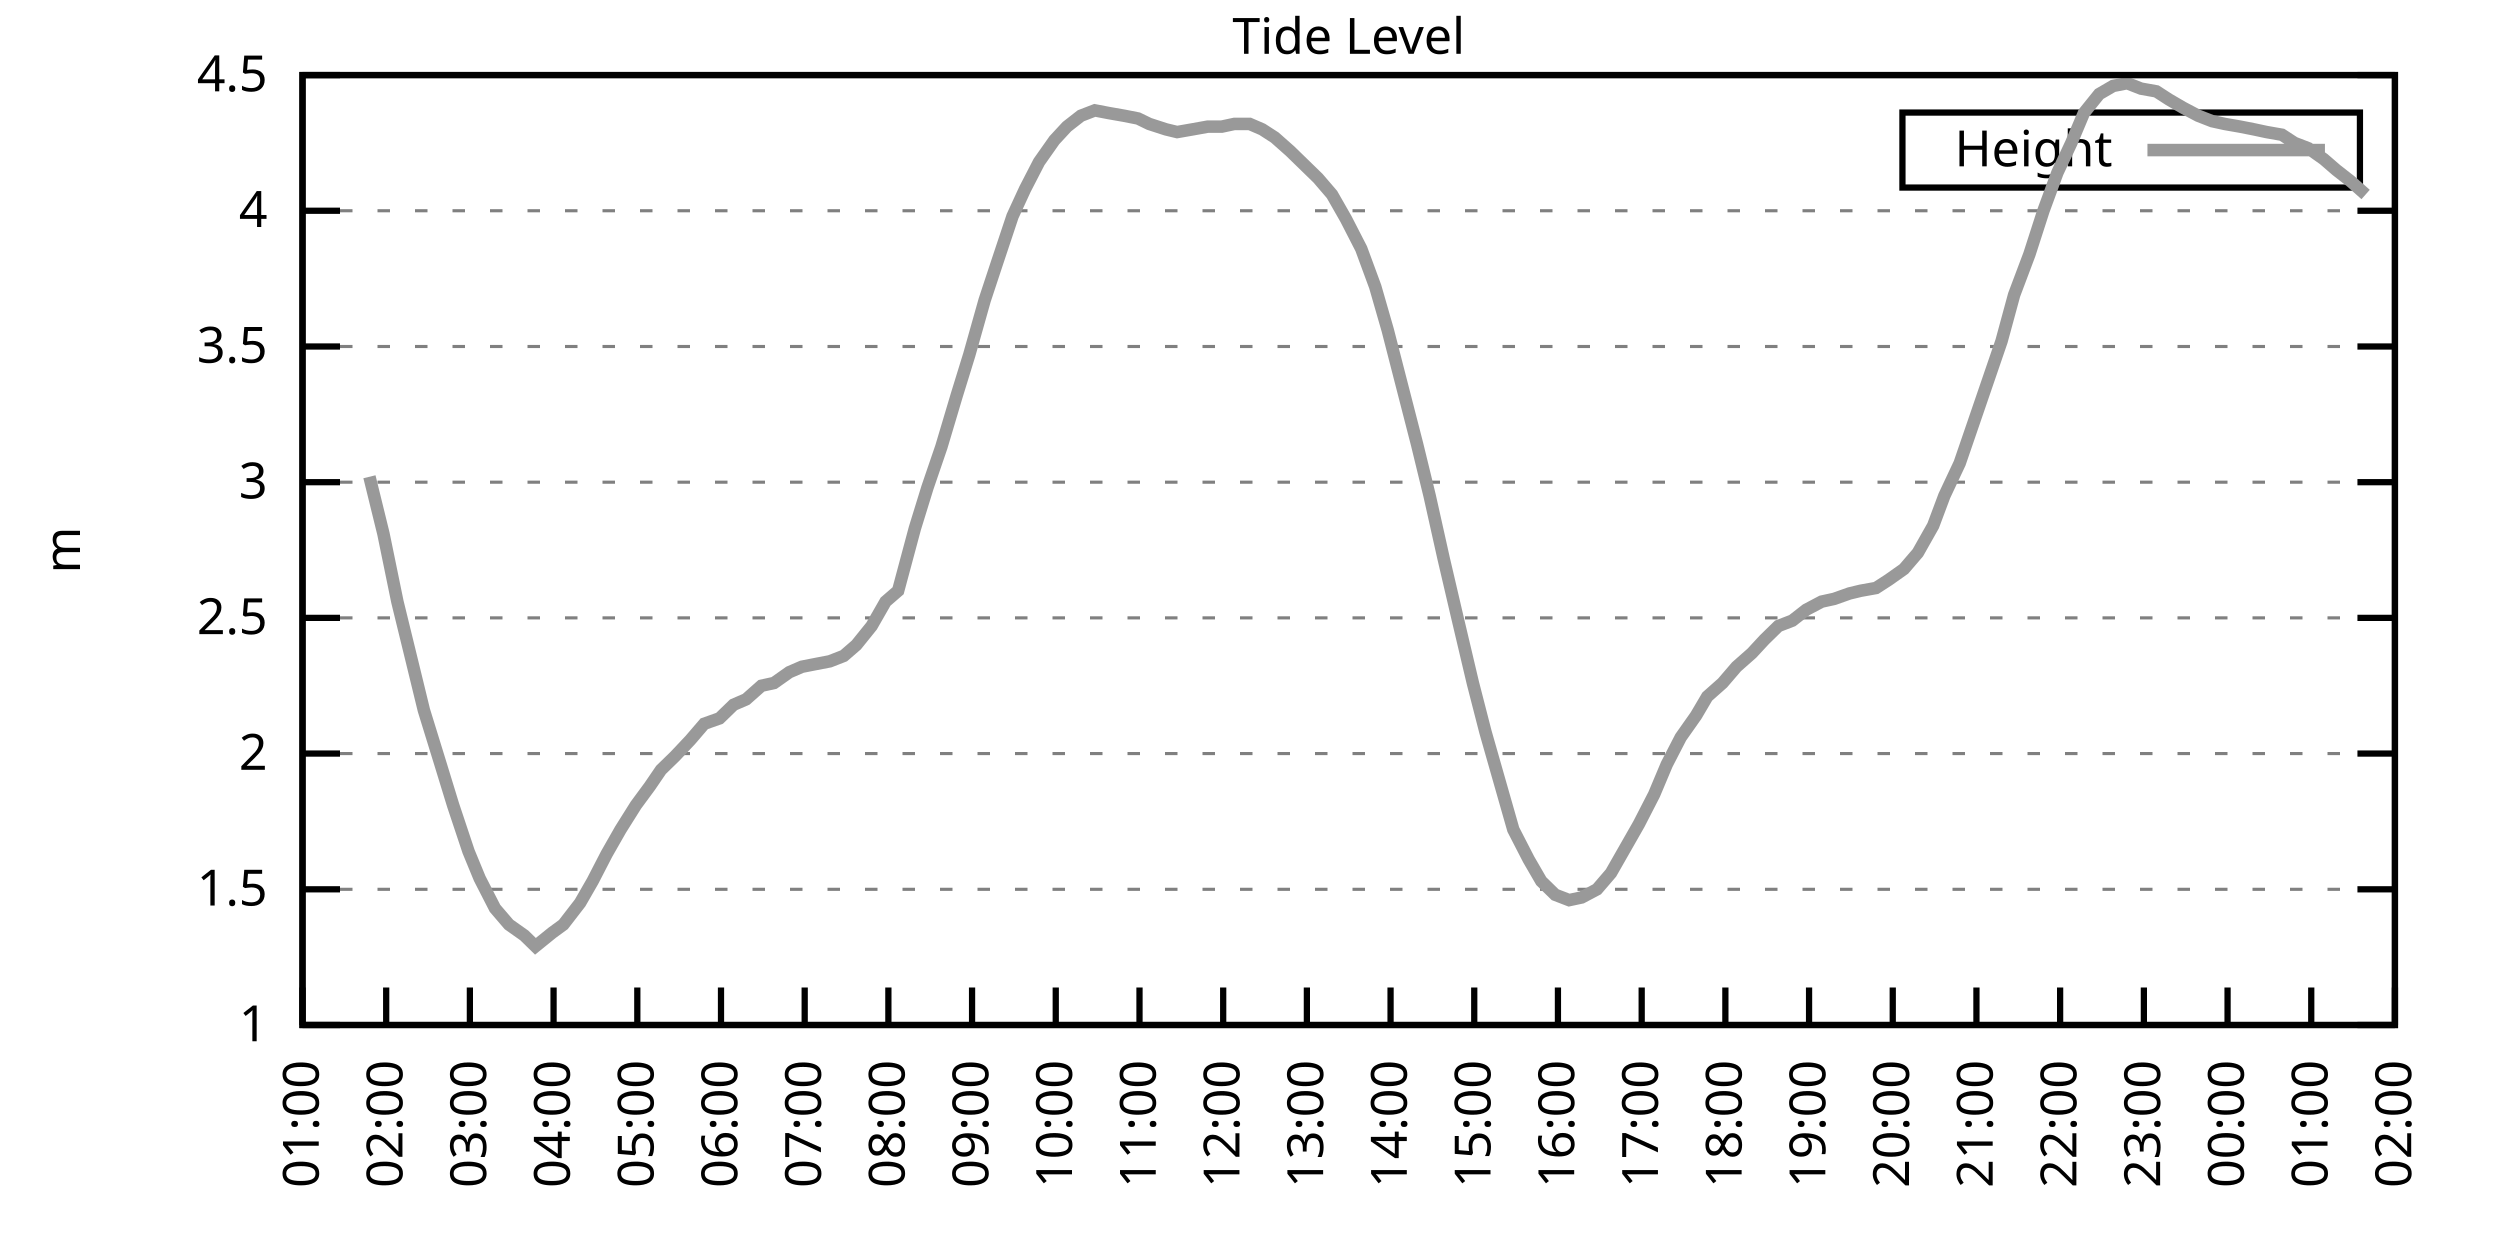
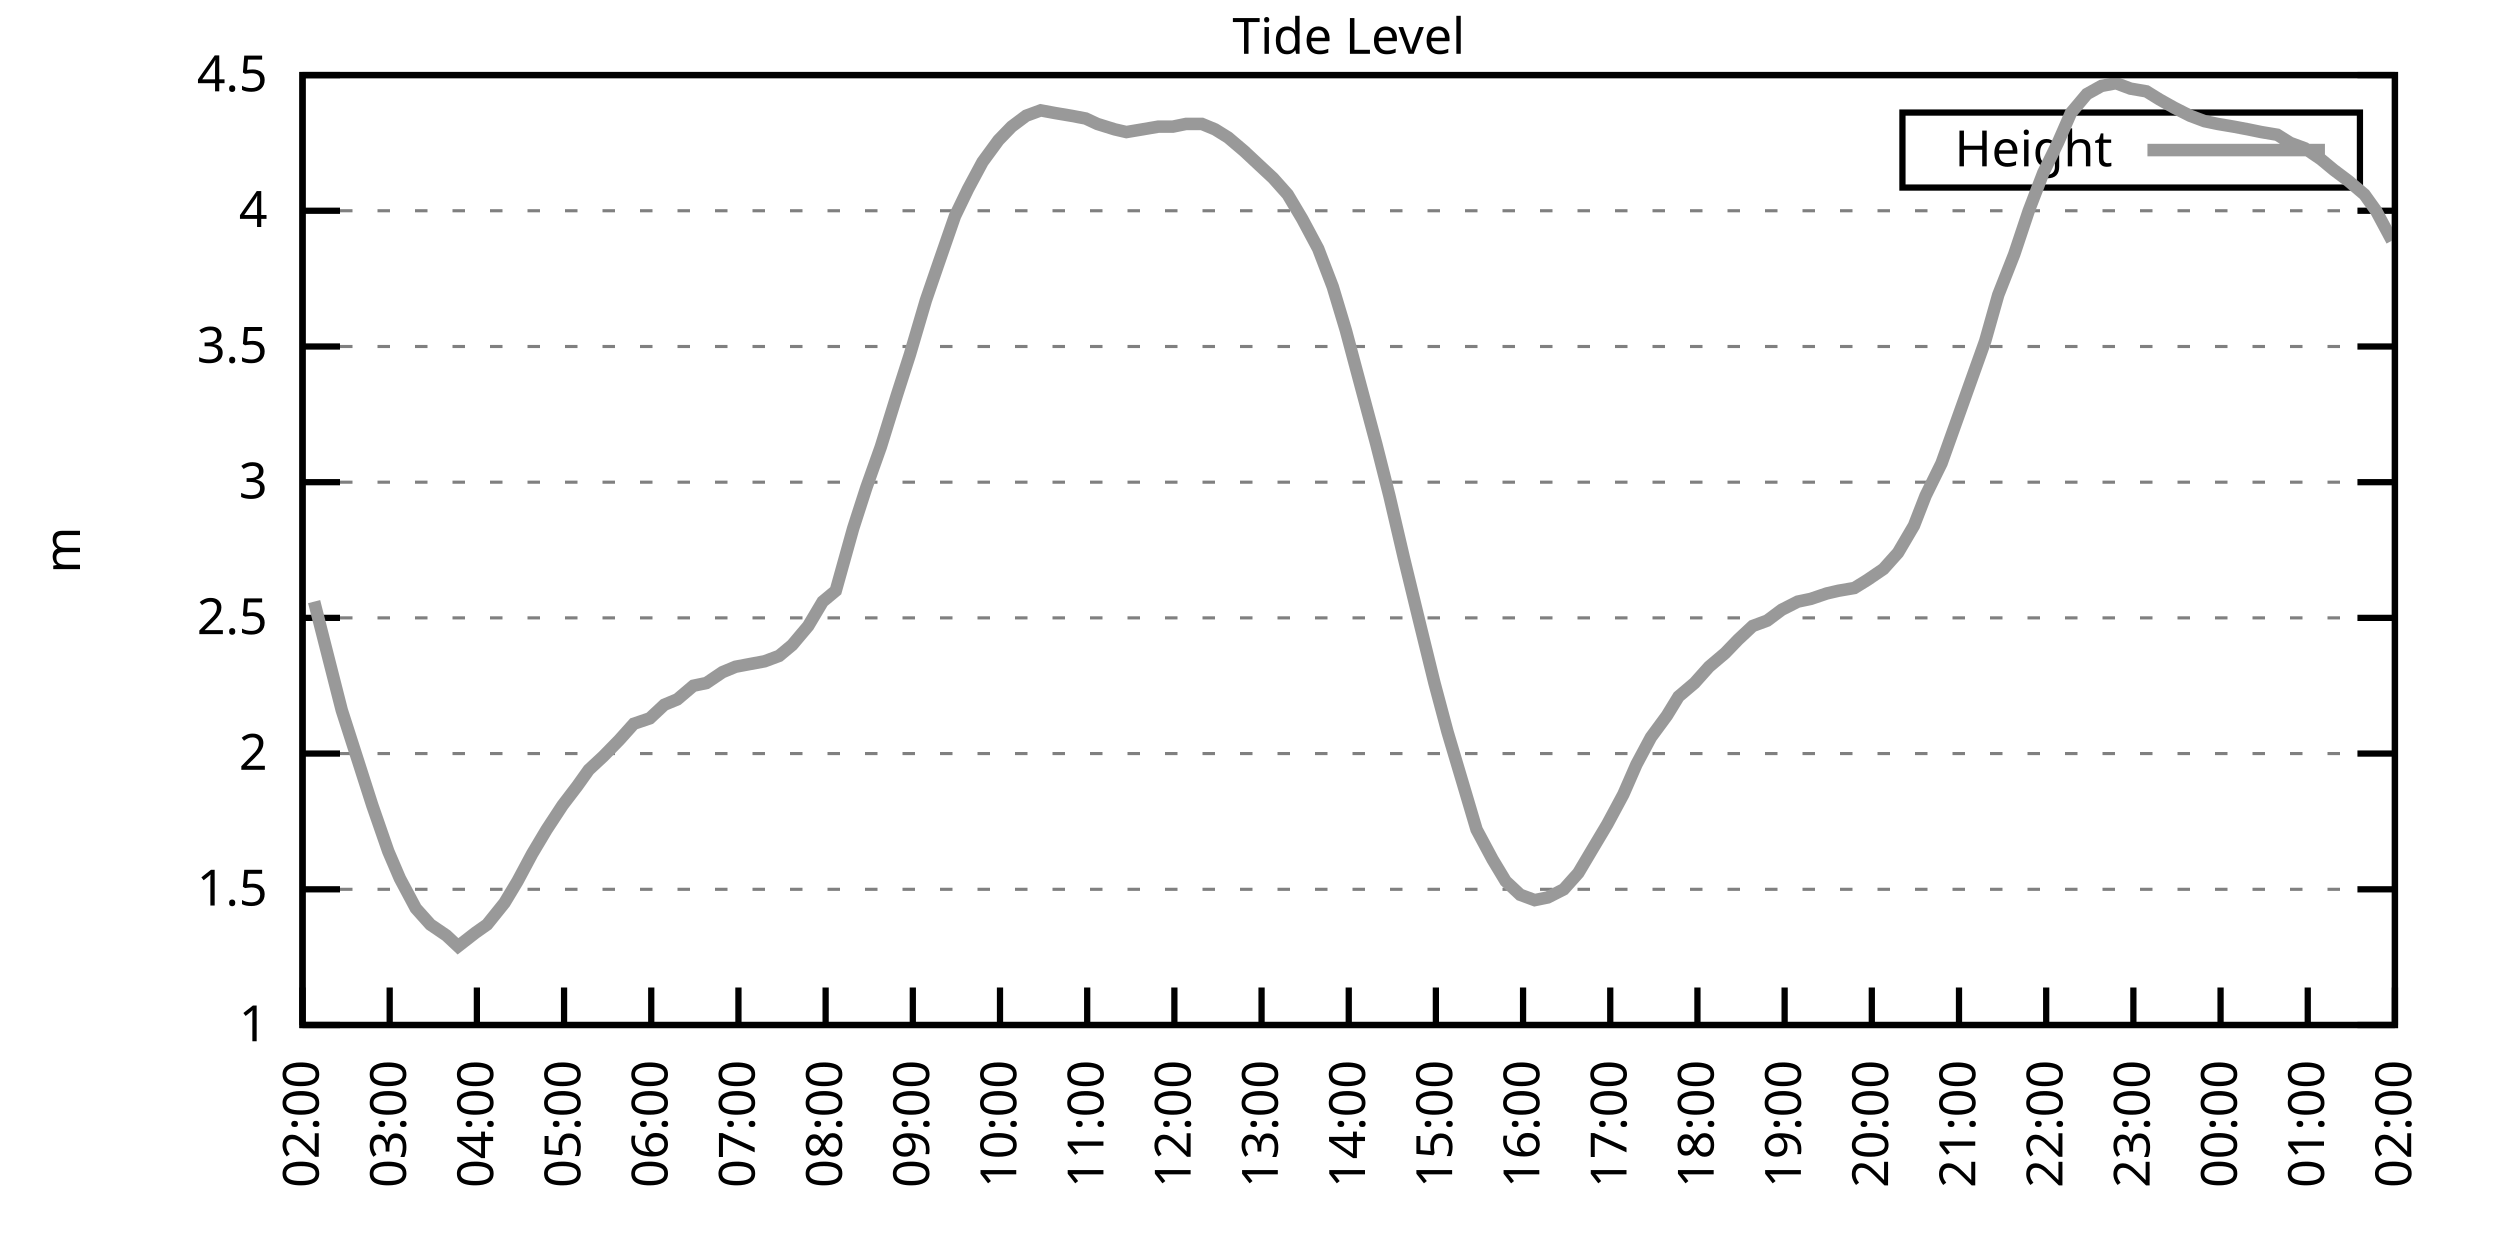
<svg xmlns="http://www.w3.org/2000/svg" xmlns:xlink="http://www.w3.org/1999/xlink" width="400" height="200" viewBox="0 0 400 200">
  <g id="gnuplot_canvas">
    <rect x="0" y="0" width="400" height="200" fill="none" />
    <defs>
      <circle id="gpDot" r="0.5" stroke-width="0.5" stroke="currentColor" />
      <path id="gpPt0" stroke-width="0.333" stroke="currentColor" d="M-1,0 h2 M0,-1 v2" />
      <path id="gpPt1" stroke-width="0.333" stroke="currentColor" d="M-1,-1 L1,1 M1,-1 L-1,1" />
      <path id="gpPt2" stroke-width="0.333" stroke="currentColor" d="M-1,0 L1,0 M0,-1 L0,1 M-1,-1 L1,1 M-1,1 L1,-1" />
      <rect id="gpPt3" stroke-width="0.333" stroke="currentColor" x="-1" y="-1" width="2" height="2" />
      <rect id="gpPt4" stroke-width="0.333" stroke="currentColor" fill="currentColor" x="-1" y="-1" width="2" height="2" />
      <circle id="gpPt5" stroke-width="0.333" stroke="currentColor" cx="0" cy="0" r="1" />
      <use xlink:href="#gpPt5" id="gpPt6" fill="currentColor" stroke="none" />
      <path id="gpPt7" stroke-width="0.333" stroke="currentColor" d="M0,-1.33 L-1.33,0.67 L1.33,0.67 z" />
      <use xlink:href="#gpPt7" id="gpPt8" fill="currentColor" stroke="none" />
      <use xlink:href="#gpPt7" id="gpPt9" stroke="currentColor" transform="rotate(180)" />
      <use xlink:href="#gpPt9" id="gpPt10" fill="currentColor" stroke="none" />
      <use xlink:href="#gpPt3" id="gpPt11" stroke="currentColor" transform="rotate(45)" />
      <use xlink:href="#gpPt11" id="gpPt12" fill="currentColor" stroke="none" />
      <path id="gpPt13" stroke-width="0.333" stroke="currentColor" d="M0,1.330 L1.265,0.411 L0.782,-1.067 L-0.782,-1.076 L-1.265,0.411 z" />
      <use xlink:href="#gpPt13" id="gpPt14" fill="currentColor" stroke="none" />
      <filter id="textbox" filterUnits="objectBoundingBox" x="0" y="0" height="1" width="1">
        <feFlood flood-color="white" flood-opacity="1" result="bgnd" />
        <feComposite in="SourceGraphic" in2="bgnd" operator="atop" />
      </filter>
      <filter id="greybox" filterUnits="objectBoundingBox" x="0" y="0" height="1" width="1">
        <feFlood flood-color="lightgrey" flood-opacity="1" result="grey" />
        <feComposite in="SourceGraphic" in2="grey" operator="atop" />
      </filter>
    </defs>
    <g fill="none" color="white" stroke="currentColor" stroke-width="1.00" stroke-linecap="butt" stroke-linejoin="miter">
</g>
    <g fill="none" color="black" stroke="currentColor" stroke-width="1.00" stroke-linecap="butt" stroke-linejoin="miter">
      <g stroke="none" shape-rendering="crispEdges">
        <polygon fill="rgb(255, 255, 255)" points="48.40,164.00 383.18,164.00 383.18,12.02 48.40,12.02 " />
      </g>
    </g>
    <g fill="none" color="black" stroke="currentColor" stroke-width="1.00" stroke-linecap="butt" stroke-linejoin="miter">
</g>
    <g fill="none" color="black" stroke="black" stroke-width="0.50" stroke-linecap="butt" stroke-linejoin="miter">
</g>
    <g fill="none" color="gray" stroke="currentColor" stroke-width="0.50" stroke-linecap="butt" stroke-linejoin="miter">
      <path stroke="gray" stroke-dasharray="2,4" class="gridline" d="M48.40,164.00 L383.19,164.00  " />
    </g>
    <g fill="none" color="gray" stroke="gray" stroke-width="1.00" stroke-linecap="butt" stroke-linejoin="miter">
</g>
    <g fill="none" color="black" stroke="currentColor" stroke-width="1.00" stroke-linecap="butt" stroke-linejoin="miter">
      <path stroke="black" d="M48.40,164.00 L54.40,164.00 M383.19,164.00 L377.19,164.00  " />
      <g transform="translate(42.80,166.60)" stroke="none" fill="black" font-family="Sans" font-size="8.00" text-anchor="end">
        <text>
          <tspan font-family="Sans"> 1</tspan>
        </text>
      </g>
    </g>
    <g fill="none" color="black" stroke="currentColor" stroke-width="1.00" stroke-linecap="butt" stroke-linejoin="miter">
</g>
    <g fill="none" color="black" stroke="black" stroke-width="0.50" stroke-linecap="butt" stroke-linejoin="miter">
</g>
    <g fill="none" color="gray" stroke="currentColor" stroke-width="0.50" stroke-linecap="butt" stroke-linejoin="miter">
      <path stroke="gray" stroke-dasharray="2,4" class="gridline" d="M48.40,142.29 L383.19,142.29  " />
    </g>
    <g fill="none" color="gray" stroke="gray" stroke-width="1.00" stroke-linecap="butt" stroke-linejoin="miter">
</g>
    <g fill="none" color="black" stroke="currentColor" stroke-width="1.00" stroke-linecap="butt" stroke-linejoin="miter">
      <path stroke="black" d="M48.40,142.29 L54.40,142.29 M383.19,142.29 L377.19,142.29  " />
      <g transform="translate(42.80,144.89)" stroke="none" fill="black" font-family="Sans" font-size="8.00" text-anchor="end">
        <text>
          <tspan font-family="Sans"> 1.5</tspan>
        </text>
      </g>
    </g>
    <g fill="none" color="black" stroke="currentColor" stroke-width="1.00" stroke-linecap="butt" stroke-linejoin="miter">
</g>
    <g fill="none" color="black" stroke="black" stroke-width="0.50" stroke-linecap="butt" stroke-linejoin="miter">
</g>
    <g fill="none" color="gray" stroke="currentColor" stroke-width="0.50" stroke-linecap="butt" stroke-linejoin="miter">
      <path stroke="gray" stroke-dasharray="2,4" class="gridline" d="M48.40,120.57 L383.19,120.57  " />
    </g>
    <g fill="none" color="gray" stroke="gray" stroke-width="1.00" stroke-linecap="butt" stroke-linejoin="miter">
</g>
    <g fill="none" color="black" stroke="currentColor" stroke-width="1.00" stroke-linecap="butt" stroke-linejoin="miter">
      <path stroke="black" d="M48.40,120.57 L54.40,120.57 M383.19,120.57 L377.19,120.57  " />
      <g transform="translate(42.80,123.17)" stroke="none" fill="black" font-family="Sans" font-size="8.00" text-anchor="end">
        <text>
          <tspan font-family="Sans"> 2</tspan>
        </text>
      </g>
    </g>
    <g fill="none" color="black" stroke="currentColor" stroke-width="1.00" stroke-linecap="butt" stroke-linejoin="miter">
</g>
    <g fill="none" color="black" stroke="black" stroke-width="0.50" stroke-linecap="butt" stroke-linejoin="miter">
</g>
    <g fill="none" color="gray" stroke="currentColor" stroke-width="0.50" stroke-linecap="butt" stroke-linejoin="miter">
      <path stroke="gray" stroke-dasharray="2,4" class="gridline" d="M48.40,98.86 L383.19,98.86  " />
    </g>
    <g fill="none" color="gray" stroke="gray" stroke-width="1.00" stroke-linecap="butt" stroke-linejoin="miter">
</g>
    <g fill="none" color="black" stroke="currentColor" stroke-width="1.00" stroke-linecap="butt" stroke-linejoin="miter">
      <path stroke="black" d="M48.40,98.86 L54.40,98.86 M383.19,98.86 L377.19,98.86  " />
      <g transform="translate(42.80,101.46)" stroke="none" fill="black" font-family="Sans" font-size="8.00" text-anchor="end">
        <text>
          <tspan font-family="Sans"> 2.5</tspan>
        </text>
      </g>
    </g>
    <g fill="none" color="black" stroke="currentColor" stroke-width="1.00" stroke-linecap="butt" stroke-linejoin="miter">
</g>
    <g fill="none" color="black" stroke="black" stroke-width="0.50" stroke-linecap="butt" stroke-linejoin="miter">
</g>
    <g fill="none" color="gray" stroke="currentColor" stroke-width="0.50" stroke-linecap="butt" stroke-linejoin="miter">
      <path stroke="gray" stroke-dasharray="2,4" class="gridline" d="M48.40,77.15 L383.19,77.15  " />
    </g>
    <g fill="none" color="gray" stroke="gray" stroke-width="1.00" stroke-linecap="butt" stroke-linejoin="miter">
</g>
    <g fill="none" color="black" stroke="currentColor" stroke-width="1.00" stroke-linecap="butt" stroke-linejoin="miter">
      <path stroke="black" d="M48.40,77.15 L54.40,77.15 M383.19,77.15 L377.19,77.15  " />
      <g transform="translate(42.80,79.75)" stroke="none" fill="black" font-family="Sans" font-size="8.00" text-anchor="end">
        <text>
          <tspan font-family="Sans"> 3</tspan>
        </text>
      </g>
    </g>
    <g fill="none" color="black" stroke="currentColor" stroke-width="1.00" stroke-linecap="butt" stroke-linejoin="miter">
</g>
    <g fill="none" color="black" stroke="black" stroke-width="0.50" stroke-linecap="butt" stroke-linejoin="miter">
</g>
    <g fill="none" color="gray" stroke="currentColor" stroke-width="0.50" stroke-linecap="butt" stroke-linejoin="miter">
      <path stroke="gray" stroke-dasharray="2,4" class="gridline" d="M48.40,55.44 L383.19,55.44  " />
    </g>
    <g fill="none" color="gray" stroke="gray" stroke-width="1.00" stroke-linecap="butt" stroke-linejoin="miter">
</g>
    <g fill="none" color="black" stroke="currentColor" stroke-width="1.00" stroke-linecap="butt" stroke-linejoin="miter">
      <path stroke="black" d="M48.40,55.44 L54.40,55.44 M383.19,55.44 L377.19,55.44  " />
      <g transform="translate(42.80,58.04)" stroke="none" fill="black" font-family="Sans" font-size="8.00" text-anchor="end">
        <text>
          <tspan font-family="Sans"> 3.5</tspan>
        </text>
      </g>
    </g>
    <g fill="none" color="black" stroke="currentColor" stroke-width="1.00" stroke-linecap="butt" stroke-linejoin="miter">
</g>
    <g fill="none" color="black" stroke="black" stroke-width="0.50" stroke-linecap="butt" stroke-linejoin="miter">
</g>
    <g fill="none" color="gray" stroke="currentColor" stroke-width="0.50" stroke-linecap="butt" stroke-linejoin="miter">
      <path stroke="gray" stroke-dasharray="2,4" class="gridline" d="M48.40,33.72 L383.19,33.72  " />
    </g>
    <g fill="none" color="gray" stroke="gray" stroke-width="1.00" stroke-linecap="butt" stroke-linejoin="miter">
</g>
    <g fill="none" color="black" stroke="currentColor" stroke-width="1.00" stroke-linecap="butt" stroke-linejoin="miter">
      <path stroke="black" d="M48.40,33.72 L54.40,33.72 M383.19,33.72 L377.19,33.72  " />
      <g transform="translate(42.80,36.32)" stroke="none" fill="black" font-family="Sans" font-size="8.00" text-anchor="end">
        <text>
          <tspan font-family="Sans"> 4</tspan>
        </text>
      </g>
    </g>
    <g fill="none" color="black" stroke="currentColor" stroke-width="1.00" stroke-linecap="butt" stroke-linejoin="miter">
</g>
    <g fill="none" color="black" stroke="black" stroke-width="0.50" stroke-linecap="butt" stroke-linejoin="miter">
</g>
    <g fill="none" color="gray" stroke="currentColor" stroke-width="0.50" stroke-linecap="butt" stroke-linejoin="miter">
      <path stroke="gray" stroke-dasharray="2,4" class="gridline" d="M48.40,12.01 L383.19,12.01  " />
    </g>
    <g fill="none" color="gray" stroke="gray" stroke-width="1.00" stroke-linecap="butt" stroke-linejoin="miter">
</g>
    <g fill="none" color="black" stroke="currentColor" stroke-width="1.00" stroke-linecap="butt" stroke-linejoin="miter">
      <path stroke="black" d="M48.40,12.01 L54.40,12.01 M383.19,12.01 L377.19,12.01  " />
      <g transform="translate(42.80,14.61)" stroke="none" fill="black" font-family="Sans" font-size="8.00" text-anchor="end">
        <text>
          <tspan font-family="Sans"> 4.5</tspan>
        </text>
      </g>
    </g>
    <g fill="none" color="black" stroke="currentColor" stroke-width="1.00" stroke-linecap="butt" stroke-linejoin="miter">
      <path stroke="black" d="M48.40,164.00 L48.40,158.00  " />
      <g transform="translate(51.00,169.60) rotate(270.00)" stroke="none" fill="black" font-family="Sans" font-size="8.00" text-anchor="end">
        <text>
-           <tspan font-family="Sans">01:00</tspan>
-         </text>
-       </g>
-     </g>
-     <g fill="none" color="black" stroke="currentColor" stroke-width="1.00" stroke-linecap="butt" stroke-linejoin="miter">
-       <path stroke="black" d="M61.79,164.00 L61.79,158.00  " />
-       <g transform="translate(64.39,169.60) rotate(270.00)" stroke="none" fill="black" font-family="Sans" font-size="8.00" text-anchor="end">
-         <text>
          <tspan font-family="Sans">02:00</tspan>
        </text>
      </g>
    </g>
    <g fill="none" color="black" stroke="currentColor" stroke-width="1.00" stroke-linecap="butt" stroke-linejoin="miter">
-       <path stroke="black" d="M75.18,164.00 L75.18,158.00  " />
-       <g transform="translate(77.78,169.60) rotate(270.00)" stroke="none" fill="black" font-family="Sans" font-size="8.00" text-anchor="end">
+       <path stroke="black" d="M62.35,164.00 L62.35,158.00  " />
+       <g transform="translate(64.95,169.60) rotate(270.00)" stroke="none" fill="black" font-family="Sans" font-size="8.00" text-anchor="end">
        <text>
          <tspan font-family="Sans">03:00</tspan>
        </text>
      </g>
    </g>
    <g fill="none" color="black" stroke="currentColor" stroke-width="1.00" stroke-linecap="butt" stroke-linejoin="miter">
-       <path stroke="black" d="M88.57,164.00 L88.57,158.00  " />
-       <g transform="translate(91.17,169.60) rotate(270.00)" stroke="none" fill="black" font-family="Sans" font-size="8.00" text-anchor="end">
+       <path stroke="black" d="M76.30,164.00 L76.30,158.00  " />
+       <g transform="translate(78.90,169.60) rotate(270.00)" stroke="none" fill="black" font-family="Sans" font-size="8.00" text-anchor="end">
        <text>
          <tspan font-family="Sans">04:00</tspan>
        </text>
      </g>
    </g>
    <g fill="none" color="black" stroke="currentColor" stroke-width="1.00" stroke-linecap="butt" stroke-linejoin="miter">
-       <path stroke="black" d="M101.97,164.00 L101.97,158.00  " />
-       <g transform="translate(104.57,169.60) rotate(270.00)" stroke="none" fill="black" font-family="Sans" font-size="8.00" text-anchor="end">
+       <path stroke="black" d="M90.25,164.00 L90.25,158.00  " />
+       <g transform="translate(92.85,169.60) rotate(270.00)" stroke="none" fill="black" font-family="Sans" font-size="8.00" text-anchor="end">
        <text>
          <tspan font-family="Sans">05:00</tspan>
        </text>
      </g>
    </g>
    <g fill="none" color="black" stroke="currentColor" stroke-width="1.00" stroke-linecap="butt" stroke-linejoin="miter">
-       <path stroke="black" d="M115.36,164.00 L115.36,158.00  " />
-       <g transform="translate(117.96,169.60) rotate(270.00)" stroke="none" fill="black" font-family="Sans" font-size="8.00" text-anchor="end">
+       <path stroke="black" d="M104.20,164.00 L104.20,158.00  " />
+       <g transform="translate(106.80,169.60) rotate(270.00)" stroke="none" fill="black" font-family="Sans" font-size="8.00" text-anchor="end">
        <text>
          <tspan font-family="Sans">06:00</tspan>
        </text>
      </g>
    </g>
    <g fill="none" color="black" stroke="currentColor" stroke-width="1.00" stroke-linecap="butt" stroke-linejoin="miter">
-       <path stroke="black" d="M128.75,164.00 L128.75,158.00  " />
-       <g transform="translate(131.35,169.60) rotate(270.00)" stroke="none" fill="black" font-family="Sans" font-size="8.00" text-anchor="end">
+       <path stroke="black" d="M118.15,164.00 L118.15,158.00  " />
+       <g transform="translate(120.75,169.60) rotate(270.00)" stroke="none" fill="black" font-family="Sans" font-size="8.00" text-anchor="end">
        <text>
          <tspan font-family="Sans">07:00</tspan>
        </text>
      </g>
    </g>
    <g fill="none" color="black" stroke="currentColor" stroke-width="1.00" stroke-linecap="butt" stroke-linejoin="miter">
-       <path stroke="black" d="M142.14,164.00 L142.14,158.00  " />
-       <g transform="translate(144.74,169.60) rotate(270.00)" stroke="none" fill="black" font-family="Sans" font-size="8.00" text-anchor="end">
+       <path stroke="black" d="M132.10,164.00 L132.10,158.00  " />
+       <g transform="translate(134.70,169.60) rotate(270.00)" stroke="none" fill="black" font-family="Sans" font-size="8.00" text-anchor="end">
        <text>
          <tspan font-family="Sans">08:00</tspan>
        </text>
      </g>
    </g>
    <g fill="none" color="black" stroke="currentColor" stroke-width="1.00" stroke-linecap="butt" stroke-linejoin="miter">
-       <path stroke="black" d="M155.53,164.00 L155.53,158.00  " />
-       <g transform="translate(158.13,169.60) rotate(270.00)" stroke="none" fill="black" font-family="Sans" font-size="8.00" text-anchor="end">
+       <path stroke="black" d="M146.05,164.00 L146.05,158.00  " />
+       <g transform="translate(148.65,169.60) rotate(270.00)" stroke="none" fill="black" font-family="Sans" font-size="8.00" text-anchor="end">
        <text>
          <tspan font-family="Sans">09:00</tspan>
        </text>
      </g>
    </g>
    <g fill="none" color="black" stroke="currentColor" stroke-width="1.00" stroke-linecap="butt" stroke-linejoin="miter">
-       <path stroke="black" d="M168.92,164.00 L168.92,158.00  " />
-       <g transform="translate(171.52,169.60) rotate(270.00)" stroke="none" fill="black" font-family="Sans" font-size="8.00" text-anchor="end">
+       <path stroke="black" d="M160.00,164.00 L160.00,158.00  " />
+       <g transform="translate(162.60,169.60) rotate(270.00)" stroke="none" fill="black" font-family="Sans" font-size="8.00" text-anchor="end">
        <text>
          <tspan font-family="Sans">10:00</tspan>
        </text>
      </g>
    </g>
    <g fill="none" color="black" stroke="currentColor" stroke-width="1.00" stroke-linecap="butt" stroke-linejoin="miter">
-       <path stroke="black" d="M182.32,164.00 L182.32,158.00  " />
-       <g transform="translate(184.92,169.60) rotate(270.00)" stroke="none" fill="black" font-family="Sans" font-size="8.00" text-anchor="end">
+       <path stroke="black" d="M173.95,164.00 L173.95,158.00  " />
+       <g transform="translate(176.55,169.60) rotate(270.00)" stroke="none" fill="black" font-family="Sans" font-size="8.00" text-anchor="end">
        <text>
          <tspan font-family="Sans">11:00</tspan>
        </text>
      </g>
    </g>
    <g fill="none" color="black" stroke="currentColor" stroke-width="1.00" stroke-linecap="butt" stroke-linejoin="miter">
-       <path stroke="black" d="M195.71,164.00 L195.71,158.00  " />
-       <g transform="translate(198.31,169.60) rotate(270.00)" stroke="none" fill="black" font-family="Sans" font-size="8.00" text-anchor="end">
+       <path stroke="black" d="M187.90,164.00 L187.90,158.00  " />
+       <g transform="translate(190.50,169.60) rotate(270.00)" stroke="none" fill="black" font-family="Sans" font-size="8.00" text-anchor="end">
        <text>
          <tspan font-family="Sans">12:00</tspan>
        </text>
      </g>
    </g>
    <g fill="none" color="black" stroke="currentColor" stroke-width="1.00" stroke-linecap="butt" stroke-linejoin="miter">
-       <path stroke="black" d="M209.10,164.00 L209.10,158.00  " />
-       <g transform="translate(211.70,169.60) rotate(270.00)" stroke="none" fill="black" font-family="Sans" font-size="8.00" text-anchor="end">
+       <path stroke="black" d="M201.85,164.00 L201.85,158.00  " />
+       <g transform="translate(204.45,169.60) rotate(270.00)" stroke="none" fill="black" font-family="Sans" font-size="8.00" text-anchor="end">
        <text>
          <tspan font-family="Sans">13:00</tspan>
        </text>
      </g>
    </g>
    <g fill="none" color="black" stroke="currentColor" stroke-width="1.00" stroke-linecap="butt" stroke-linejoin="miter">
-       <path stroke="black" d="M222.49,164.00 L222.49,158.00  " />
-       <g transform="translate(225.09,169.60) rotate(270.00)" stroke="none" fill="black" font-family="Sans" font-size="8.00" text-anchor="end">
+       <path stroke="black" d="M215.80,164.00 L215.80,158.00  " />
+       <g transform="translate(218.40,169.60) rotate(270.00)" stroke="none" fill="black" font-family="Sans" font-size="8.00" text-anchor="end">
        <text>
          <tspan font-family="Sans">14:00</tspan>
        </text>
      </g>
    </g>
    <g fill="none" color="black" stroke="currentColor" stroke-width="1.00" stroke-linecap="butt" stroke-linejoin="miter">
-       <path stroke="black" d="M235.88,164.00 L235.88,158.00  " />
-       <g transform="translate(238.48,169.60) rotate(270.00)" stroke="none" fill="black" font-family="Sans" font-size="8.00" text-anchor="end">
+       <path stroke="black" d="M229.74,164.00 L229.74,158.00  " />
+       <g transform="translate(232.34,169.60) rotate(270.00)" stroke="none" fill="black" font-family="Sans" font-size="8.00" text-anchor="end">
        <text>
          <tspan font-family="Sans">15:00</tspan>
        </text>
      </g>
    </g>
    <g fill="none" color="black" stroke="currentColor" stroke-width="1.00" stroke-linecap="butt" stroke-linejoin="miter">
-       <path stroke="black" d="M249.27,164.00 L249.27,158.00  " />
-       <g transform="translate(251.87,169.60) rotate(270.00)" stroke="none" fill="black" font-family="Sans" font-size="8.00" text-anchor="end">
+       <path stroke="black" d="M243.69,164.00 L243.69,158.00  " />
+       <g transform="translate(246.29,169.60) rotate(270.00)" stroke="none" fill="black" font-family="Sans" font-size="8.00" text-anchor="end">
        <text>
          <tspan font-family="Sans">16:00</tspan>
        </text>
      </g>
    </g>
    <g fill="none" color="black" stroke="currentColor" stroke-width="1.00" stroke-linecap="butt" stroke-linejoin="miter">
-       <path stroke="black" d="M262.67,164.00 L262.67,158.00  " />
-       <g transform="translate(265.27,169.60) rotate(270.00)" stroke="none" fill="black" font-family="Sans" font-size="8.00" text-anchor="end">
+       <path stroke="black" d="M257.64,164.00 L257.64,158.00  " />
+       <g transform="translate(260.24,169.60) rotate(270.00)" stroke="none" fill="black" font-family="Sans" font-size="8.00" text-anchor="end">
        <text>
          <tspan font-family="Sans">17:00</tspan>
        </text>
      </g>
    </g>
    <g fill="none" color="black" stroke="currentColor" stroke-width="1.00" stroke-linecap="butt" stroke-linejoin="miter">
-       <path stroke="black" d="M276.06,164.00 L276.06,158.00  " />
-       <g transform="translate(278.66,169.60) rotate(270.00)" stroke="none" fill="black" font-family="Sans" font-size="8.00" text-anchor="end">
+       <path stroke="black" d="M271.59,164.00 L271.59,158.00  " />
+       <g transform="translate(274.19,169.60) rotate(270.00)" stroke="none" fill="black" font-family="Sans" font-size="8.00" text-anchor="end">
        <text>
          <tspan font-family="Sans">18:00</tspan>
        </text>
      </g>
    </g>
    <g fill="none" color="black" stroke="currentColor" stroke-width="1.00" stroke-linecap="butt" stroke-linejoin="miter">
-       <path stroke="black" d="M289.45,164.00 L289.45,158.00  " />
-       <g transform="translate(292.05,169.60) rotate(270.00)" stroke="none" fill="black" font-family="Sans" font-size="8.00" text-anchor="end">
+       <path stroke="black" d="M285.54,164.00 L285.54,158.00  " />
+       <g transform="translate(288.14,169.60) rotate(270.00)" stroke="none" fill="black" font-family="Sans" font-size="8.00" text-anchor="end">
        <text>
          <tspan font-family="Sans">19:00</tspan>
        </text>
      </g>
    </g>
    <g fill="none" color="black" stroke="currentColor" stroke-width="1.00" stroke-linecap="butt" stroke-linejoin="miter">
-       <path stroke="black" d="M302.84,164.00 L302.84,158.00  " />
-       <g transform="translate(305.44,169.60) rotate(270.00)" stroke="none" fill="black" font-family="Sans" font-size="8.00" text-anchor="end">
+       <path stroke="black" d="M299.49,164.00 L299.49,158.00  " />
+       <g transform="translate(302.09,169.60) rotate(270.00)" stroke="none" fill="black" font-family="Sans" font-size="8.00" text-anchor="end">
        <text>
          <tspan font-family="Sans">20:00</tspan>
        </text>
      </g>
    </g>
    <g fill="none" color="black" stroke="currentColor" stroke-width="1.00" stroke-linecap="butt" stroke-linejoin="miter">
-       <path stroke="black" d="M316.23,164.00 L316.23,158.00  " />
-       <g transform="translate(318.83,169.60) rotate(270.00)" stroke="none" fill="black" font-family="Sans" font-size="8.00" text-anchor="end">
+       <path stroke="black" d="M313.44,164.00 L313.44,158.00  " />
+       <g transform="translate(316.04,169.60) rotate(270.00)" stroke="none" fill="black" font-family="Sans" font-size="8.00" text-anchor="end">
        <text>
          <tspan font-family="Sans">21:00</tspan>
        </text>
      </g>
    </g>
    <g fill="none" color="black" stroke="currentColor" stroke-width="1.00" stroke-linecap="butt" stroke-linejoin="miter">
-       <path stroke="black" d="M329.62,164.00 L329.62,158.00  " />
-       <g transform="translate(332.22,169.60) rotate(270.00)" stroke="none" fill="black" font-family="Sans" font-size="8.00" text-anchor="end">
+       <path stroke="black" d="M327.39,164.00 L327.39,158.00  " />
+       <g transform="translate(329.99,169.60) rotate(270.00)" stroke="none" fill="black" font-family="Sans" font-size="8.00" text-anchor="end">
        <text>
          <tspan font-family="Sans">22:00</tspan>
        </text>
      </g>
    </g>
    <g fill="none" color="black" stroke="currentColor" stroke-width="1.00" stroke-linecap="butt" stroke-linejoin="miter">
-       <path stroke="black" d="M343.02,164.00 L343.02,158.00  " />
-       <g transform="translate(345.62,169.60) rotate(270.00)" stroke="none" fill="black" font-family="Sans" font-size="8.00" text-anchor="end">
+       <path stroke="black" d="M341.34,164.00 L341.34,158.00  " />
+       <g transform="translate(343.94,169.60) rotate(270.00)" stroke="none" fill="black" font-family="Sans" font-size="8.00" text-anchor="end">
        <text>
          <tspan font-family="Sans">23:00</tspan>
        </text>
      </g>
    </g>
    <g fill="none" color="black" stroke="currentColor" stroke-width="1.00" stroke-linecap="butt" stroke-linejoin="miter">
-       <path stroke="black" d="M356.41,164.00 L356.41,158.00  " />
-       <g transform="translate(359.01,169.60) rotate(270.00)" stroke="none" fill="black" font-family="Sans" font-size="8.00" text-anchor="end">
+       <path stroke="black" d="M355.29,164.00 L355.29,158.00  " />
+       <g transform="translate(357.89,169.60) rotate(270.00)" stroke="none" fill="black" font-family="Sans" font-size="8.00" text-anchor="end">
        <text>
          <tspan font-family="Sans">00:00</tspan>
        </text>
      </g>
    </g>
    <g fill="none" color="black" stroke="currentColor" stroke-width="1.00" stroke-linecap="butt" stroke-linejoin="miter">
-       <path stroke="black" d="M369.80,164.00 L369.80,158.00  " />
-       <g transform="translate(372.40,169.60) rotate(270.00)" stroke="none" fill="black" font-family="Sans" font-size="8.00" text-anchor="end">
+       <path stroke="black" d="M369.24,164.00 L369.24,158.00  " />
+       <g transform="translate(371.84,169.60) rotate(270.00)" stroke="none" fill="black" font-family="Sans" font-size="8.00" text-anchor="end">
        <text>
          <tspan font-family="Sans">01:00</tspan>
        </text>
      </g>
    </g>
    <g fill="none" color="black" stroke="currentColor" stroke-width="1.00" stroke-linecap="butt" stroke-linejoin="miter">
      <path stroke="black" d="M383.19,164.00 L383.19,158.00  " />
      <g transform="translate(385.79,169.60) rotate(270.00)" stroke="none" fill="black" font-family="Sans" font-size="8.00" text-anchor="end">
        <text>
          <tspan font-family="Sans">02:00</tspan>
        </text>
      </g>
    </g>
    <g fill="none" color="black" stroke="currentColor" stroke-width="1.00" stroke-linecap="butt" stroke-linejoin="miter">
</g>
    <g fill="none" color="black" stroke="currentColor" stroke-width="1.00" stroke-linecap="butt" stroke-linejoin="miter">
      <path stroke="black" d="M48.40,12.01 L48.40,164.00 L383.19,164.00 L383.19,12.01 L48.40,12.01 Z  " />
    </g>
    <g fill="none" color="black" stroke="currentColor" stroke-width="1.00" stroke-linecap="butt" stroke-linejoin="miter">
</g>
    <g fill="none" color="black" stroke="currentColor" stroke-width="1.00" stroke-linecap="butt" stroke-linejoin="miter">
      <path stroke="black" d="M304.39,30.01 L304.39,18.01 L377.59,18.01 L377.59,30.01 L304.39,30.01 Z  " />
    </g>
    <g id="Tide_level_plot_1">
      <g fill="none" color="white" stroke="black" stroke-width="2.00" stroke-linecap="butt" stroke-linejoin="miter">
</g>
      <g fill="none" color="black" stroke="currentColor" stroke-width="2.00" stroke-linecap="butt" stroke-linejoin="miter">
        <g transform="translate(337.99,26.61)" stroke="none" fill="black" font-family="Sans" font-size="8.00" text-anchor="end">
          <text>
            <tspan font-family="Sans">Height</tspan>
          </text>
        </g>
      </g>
      <g fill="none" color="black" stroke="currentColor" stroke-width="2.00" stroke-linecap="butt" stroke-linejoin="miter">
-         <path stroke="rgb(153, 153, 153)" d="M343.59,24.01 L371.99,24.01 M59.11,76.28 L61.35,85.40 L63.58,96.26 L65.81,105.38 L67.82,113.63 L70.50,122.31   L72.50,128.83 L74.96,136.21 L76.75,140.55 L79.20,145.33 L81.43,147.93 L83.89,149.67 L85.67,151.41 L88.35,149.24   L90.14,147.93 L92.82,144.46 L94.82,140.98 L97.06,136.64 L99.29,132.73 L101.74,128.83 L103.98,125.79 L105.76,123.18   L107.99,121.01 L110.45,118.40 L112.68,115.80 L115.13,114.93 L117.37,112.76 L119.38,111.89 L121.83,109.72 L123.84,109.28   L126.29,107.55 L128.30,106.68 L130.54,106.24 L132.77,105.81 L135.00,104.94 L137.01,103.20 L139.46,100.16 L141.69,96.26   L143.70,94.52 L146.38,84.53 L148.39,78.02 L150.62,71.50 L153.08,63.25 L155.09,56.74 L157.54,48.05 L159.55,41.97   L162.01,34.59 L164.01,30.25 L166.25,25.91 L168.70,22.43 L170.71,20.26 L172.94,18.52 L175.17,17.66 L177.41,18.09   L179.86,18.52 L182.09,18.96 L183.88,19.83 L186.56,20.70 L188.34,21.13 L190.80,20.70 L193.25,20.26 L195.48,20.26   L197.49,19.83 L199.95,19.83 L201.96,20.70 L203.97,22.00 L206.42,24.17 L208.65,26.34 L210.88,28.51 L213.12,31.12   L215.35,35.03 L217.80,39.80 L220.04,45.88 L222.04,52.83 L224.05,60.65 L226.73,71.07 L228.74,79.32 L230.97,89.31   L233.20,98.86 L235.66,109.28 L237.67,117.10 L239.90,124.92 L242.13,132.73 L244.59,137.51 L246.60,140.98 L248.83,143.16   L251.06,144.02 L253.07,143.59 L255.52,142.29 L257.76,139.68 L259.99,135.77 L262.22,131.86 L264.67,127.09 L266.68,122.31   L268.92,117.97 L271.37,114.49 L273.16,111.45 L275.61,109.28 L277.84,106.68 L280.30,104.51 L282.31,102.34 L284.54,100.16   L286.77,99.30 L289.00,97.56 L291.46,96.26 L293.47,95.82 L295.92,94.95 L297.71,94.52 L300.16,94.08 L302.17,92.78   L304.63,91.04 L306.86,88.44 L309.31,84.10 L311.10,79.32 L313.55,74.11 L315.79,67.59 L320.25,54.57 L322.26,47.18   L324.71,40.67 L326.95,33.72 L329.18,27.64 L331.41,22.87 L333.42,18.09 L335.87,15.05 L338.10,13.75 L340.34,13.31   L342.57,14.18 L345.02,14.62 L347.03,15.92 L349.26,17.22 L351.72,18.52 L353.95,19.39 L355.96,19.83 L358.42,20.26   L360.65,20.70 L362.66,21.13 L365.11,21.56 L367.12,22.87 L369.35,23.73 L371.81,25.47 L373.82,27.21 L376.05,28.95   L378.50,31.12  " />
+         <path stroke="rgb(153, 153, 153)" d="M343.59,24.01 L371.99,24.01 M50.26,96.26 L52.58,105.38 L54.68,113.63 L57.47,122.31 L59.56,128.83 L62.12,136.21   L63.98,140.55 L66.53,145.33 L68.86,147.93 L71.42,149.67 L73.28,151.41 L76.07,149.24 L77.93,147.93 L80.72,144.46   L82.81,140.98 L85.13,136.64 L87.46,132.73 L90.02,128.83 L92.34,125.79 L94.20,123.18 L96.53,121.01 L99.08,118.40   L101.41,115.80 L103.97,114.93 L106.29,112.76 L108.38,111.89 L110.94,109.72 L113.03,109.28 L115.59,107.55 L117.68,106.68   L120.01,106.24 L122.33,105.81 L124.66,104.94 L126.75,103.20 L129.31,100.16 L131.63,96.26 L133.72,94.52 L136.51,84.53   L138.61,78.02 L140.93,71.50 L143.49,63.25 L145.58,56.74 L148.14,48.05 L150.23,41.97 L152.79,34.59 L154.88,30.25   L157.21,25.91 L159.76,22.43 L161.86,20.26 L164.18,18.52 L166.51,17.66 L168.83,18.09 L171.39,18.52 L173.71,18.96   L175.57,19.83 L178.36,20.70 L180.22,21.13 L182.78,20.70 L185.34,20.26 L187.66,20.26 L189.76,19.83 L192.31,19.83   L194.41,20.70 L196.50,22.00 L199.06,24.17 L201.38,26.34 L203.71,28.51 L206.03,31.12 L208.36,35.03 L210.91,39.80   L213.24,45.88 L215.33,52.83 L217.42,60.65 L220.21,71.07 L222.30,79.32 L224.63,89.31 L226.95,98.86 L229.51,109.28   L231.60,117.10 L233.93,124.92 L236.25,132.73 L238.81,137.51 L240.90,140.98 L243.23,143.16 L245.55,144.02 L247.65,143.59   L250.20,142.29 L252.53,139.68 L254.85,135.77 L257.18,131.86 L259.74,127.09 L261.83,122.31 L264.15,117.97 L266.71,114.49   L268.57,111.45 L271.13,109.28 L273.45,106.68 L276.01,104.51 L278.10,102.34 L280.43,100.16 L282.75,99.30 L285.08,97.56   L287.64,96.26 L289.73,95.82 L292.29,94.95 L294.15,94.52 L296.70,94.08 L298.80,92.78 L301.35,91.04 L303.68,88.44   L306.23,84.10 L308.09,79.32 L310.65,74.11 L312.98,67.59 L317.63,54.57 L319.72,47.18 L322.28,40.67 L324.60,33.72   L326.93,27.64 L329.25,22.87 L331.34,18.09 L333.90,15.05 L336.23,13.75 L338.55,13.31 L340.88,14.18 L343.43,14.62   L345.53,15.92 L347.85,17.22 L350.41,18.52 L352.73,19.39 L354.83,19.83 L357.38,20.26 L359.71,20.70 L361.80,21.13   L364.36,21.56 L366.45,22.87 L368.78,23.73 L371.33,25.47 L373.43,27.21 L375.75,28.95 L378.31,31.12 L380.17,33.72   L382.73,38.50  " />
      </g>
    </g>
    <g fill="none" color="black" stroke="currentColor" stroke-width="2.00" stroke-linecap="butt" stroke-linejoin="miter">
</g>
    <g fill="none" color="black" stroke="black" stroke-width="1.00" stroke-linecap="butt" stroke-linejoin="miter">
</g>
    <g fill="none" color="black" stroke="currentColor" stroke-width="1.00" stroke-linecap="butt" stroke-linejoin="miter">
      <path stroke="black" d="M48.40,12.01 L48.40,164.00 L383.19,164.00 L383.19,12.01 L48.40,12.01 Z  " />
      <g transform="translate(12.80,88.01) rotate(270.00)" stroke="none" fill="black" font-family="Sans" font-size="8.00" text-anchor="middle">
        <text>
          <tspan font-family="Sans">m</tspan>
        </text>
      </g>
    </g>
    <g fill="none" color="black" stroke="currentColor" stroke-width="1.00" stroke-linecap="butt" stroke-linejoin="miter">
</g>
    <g fill="none" color="black" stroke="currentColor" stroke-width="1.00" stroke-linecap="butt" stroke-linejoin="miter">
      <g transform="translate(215.79,8.61)" stroke="none" fill="black" font-family="Sans" font-size="8.00" text-anchor="middle">
        <text>
          <tspan font-family="Sans">Tide Level</tspan>
        </text>
      </g>
    </g>
    <g fill="none" color="black" stroke="currentColor" stroke-width="1.00" stroke-linecap="butt" stroke-linejoin="miter">
</g>
  </g>
</svg>
